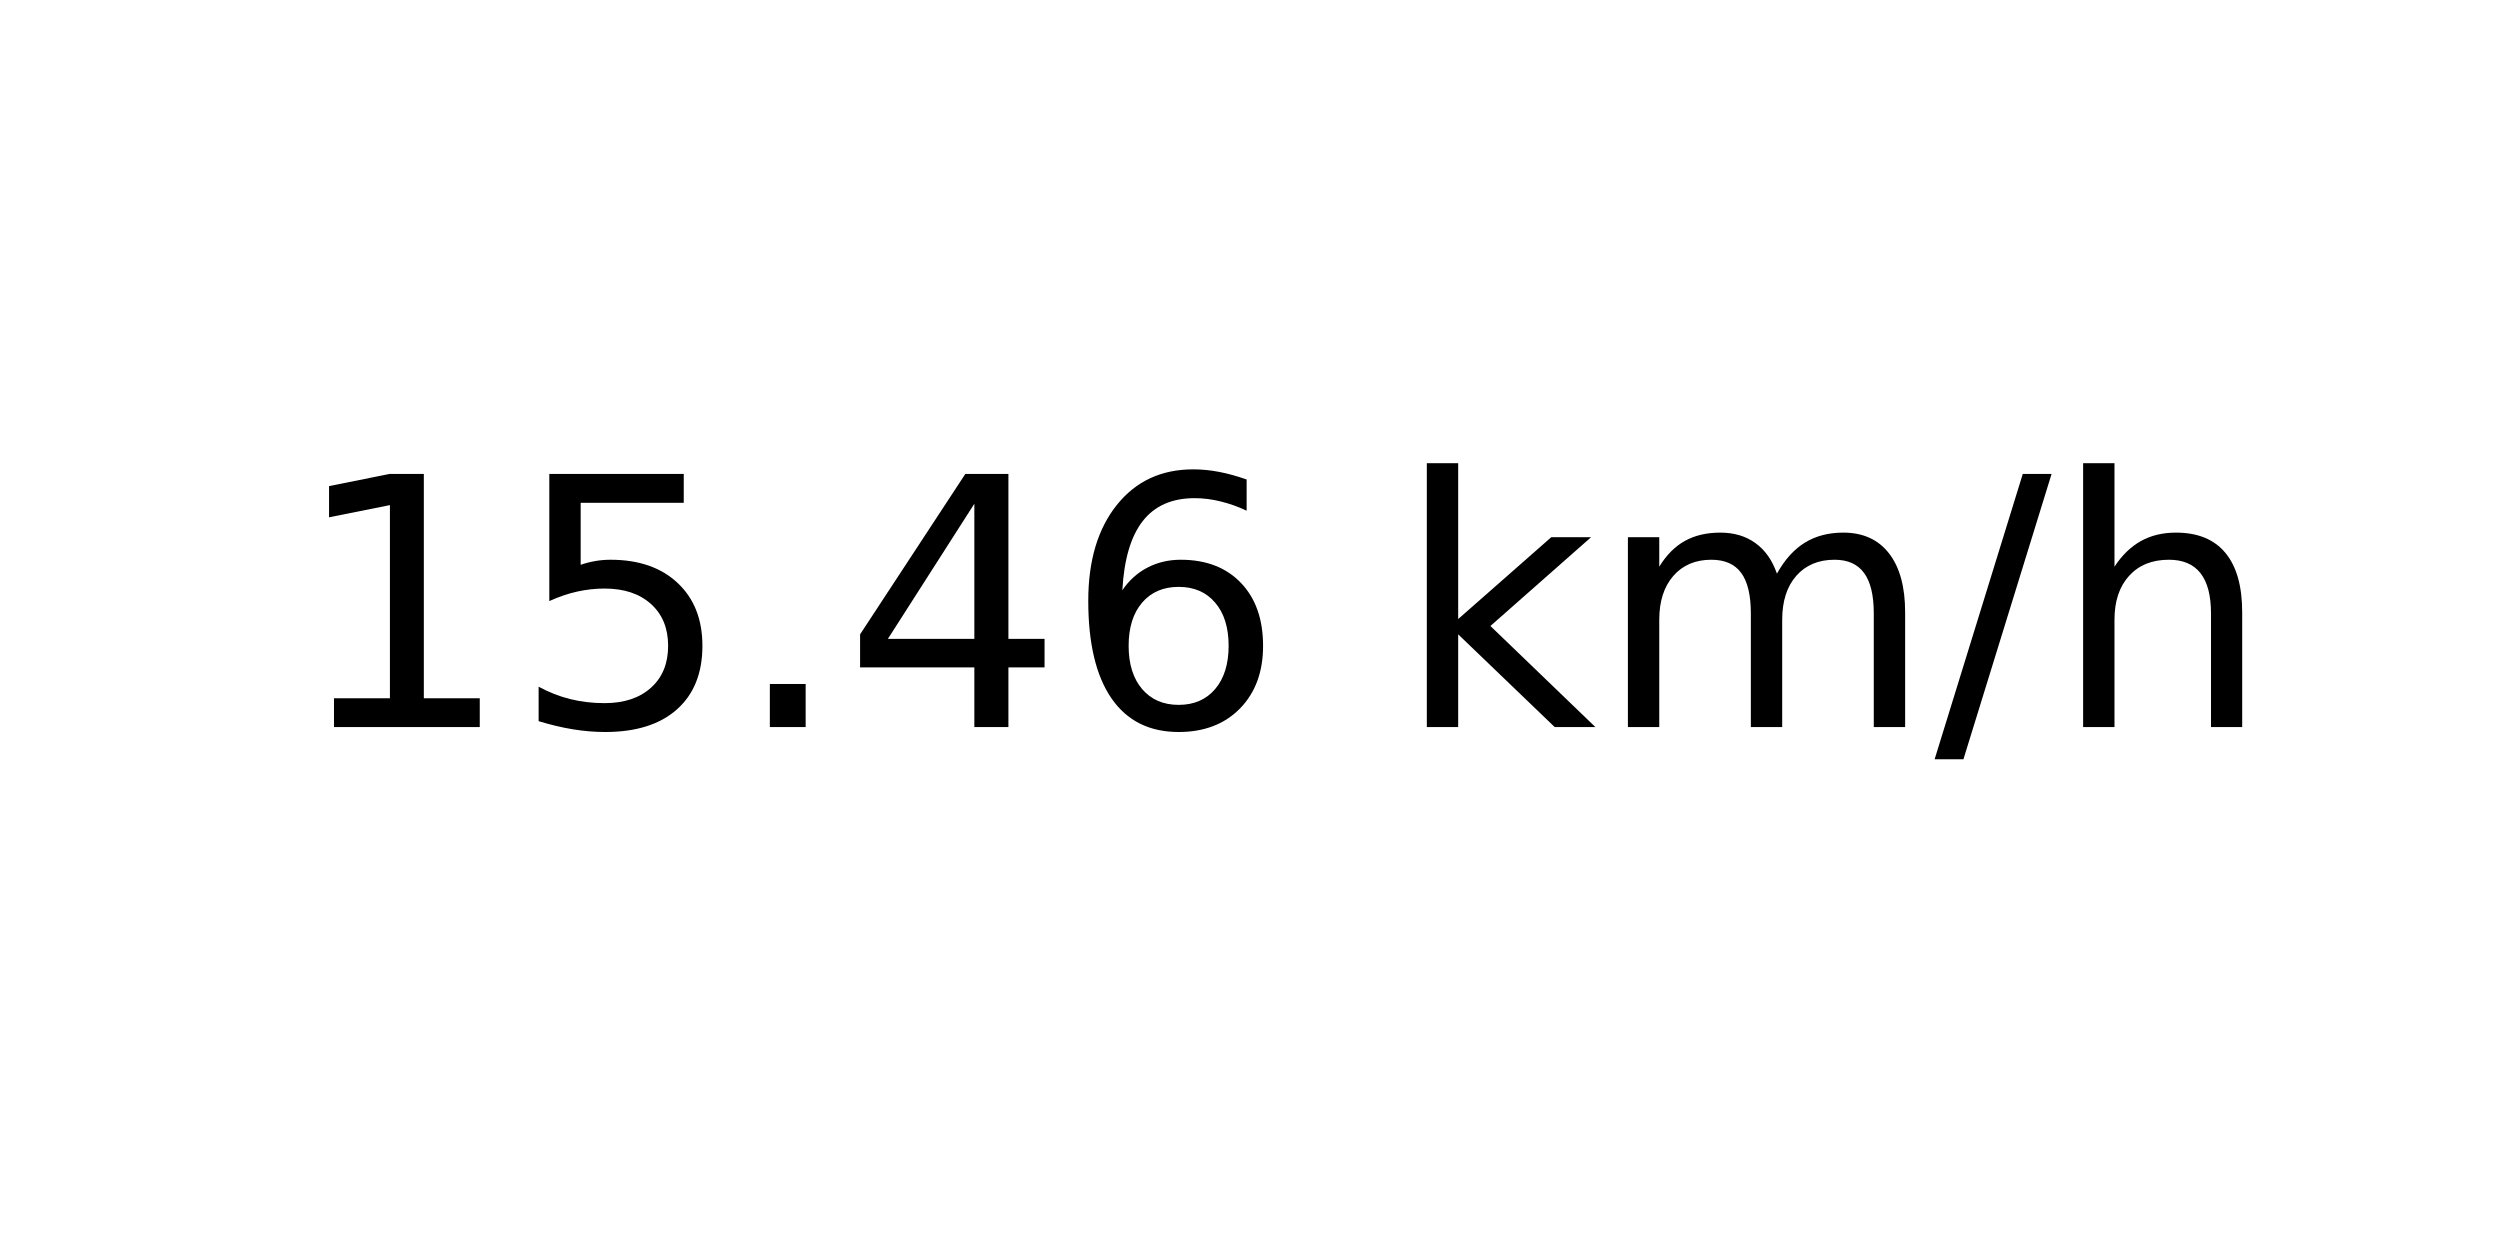
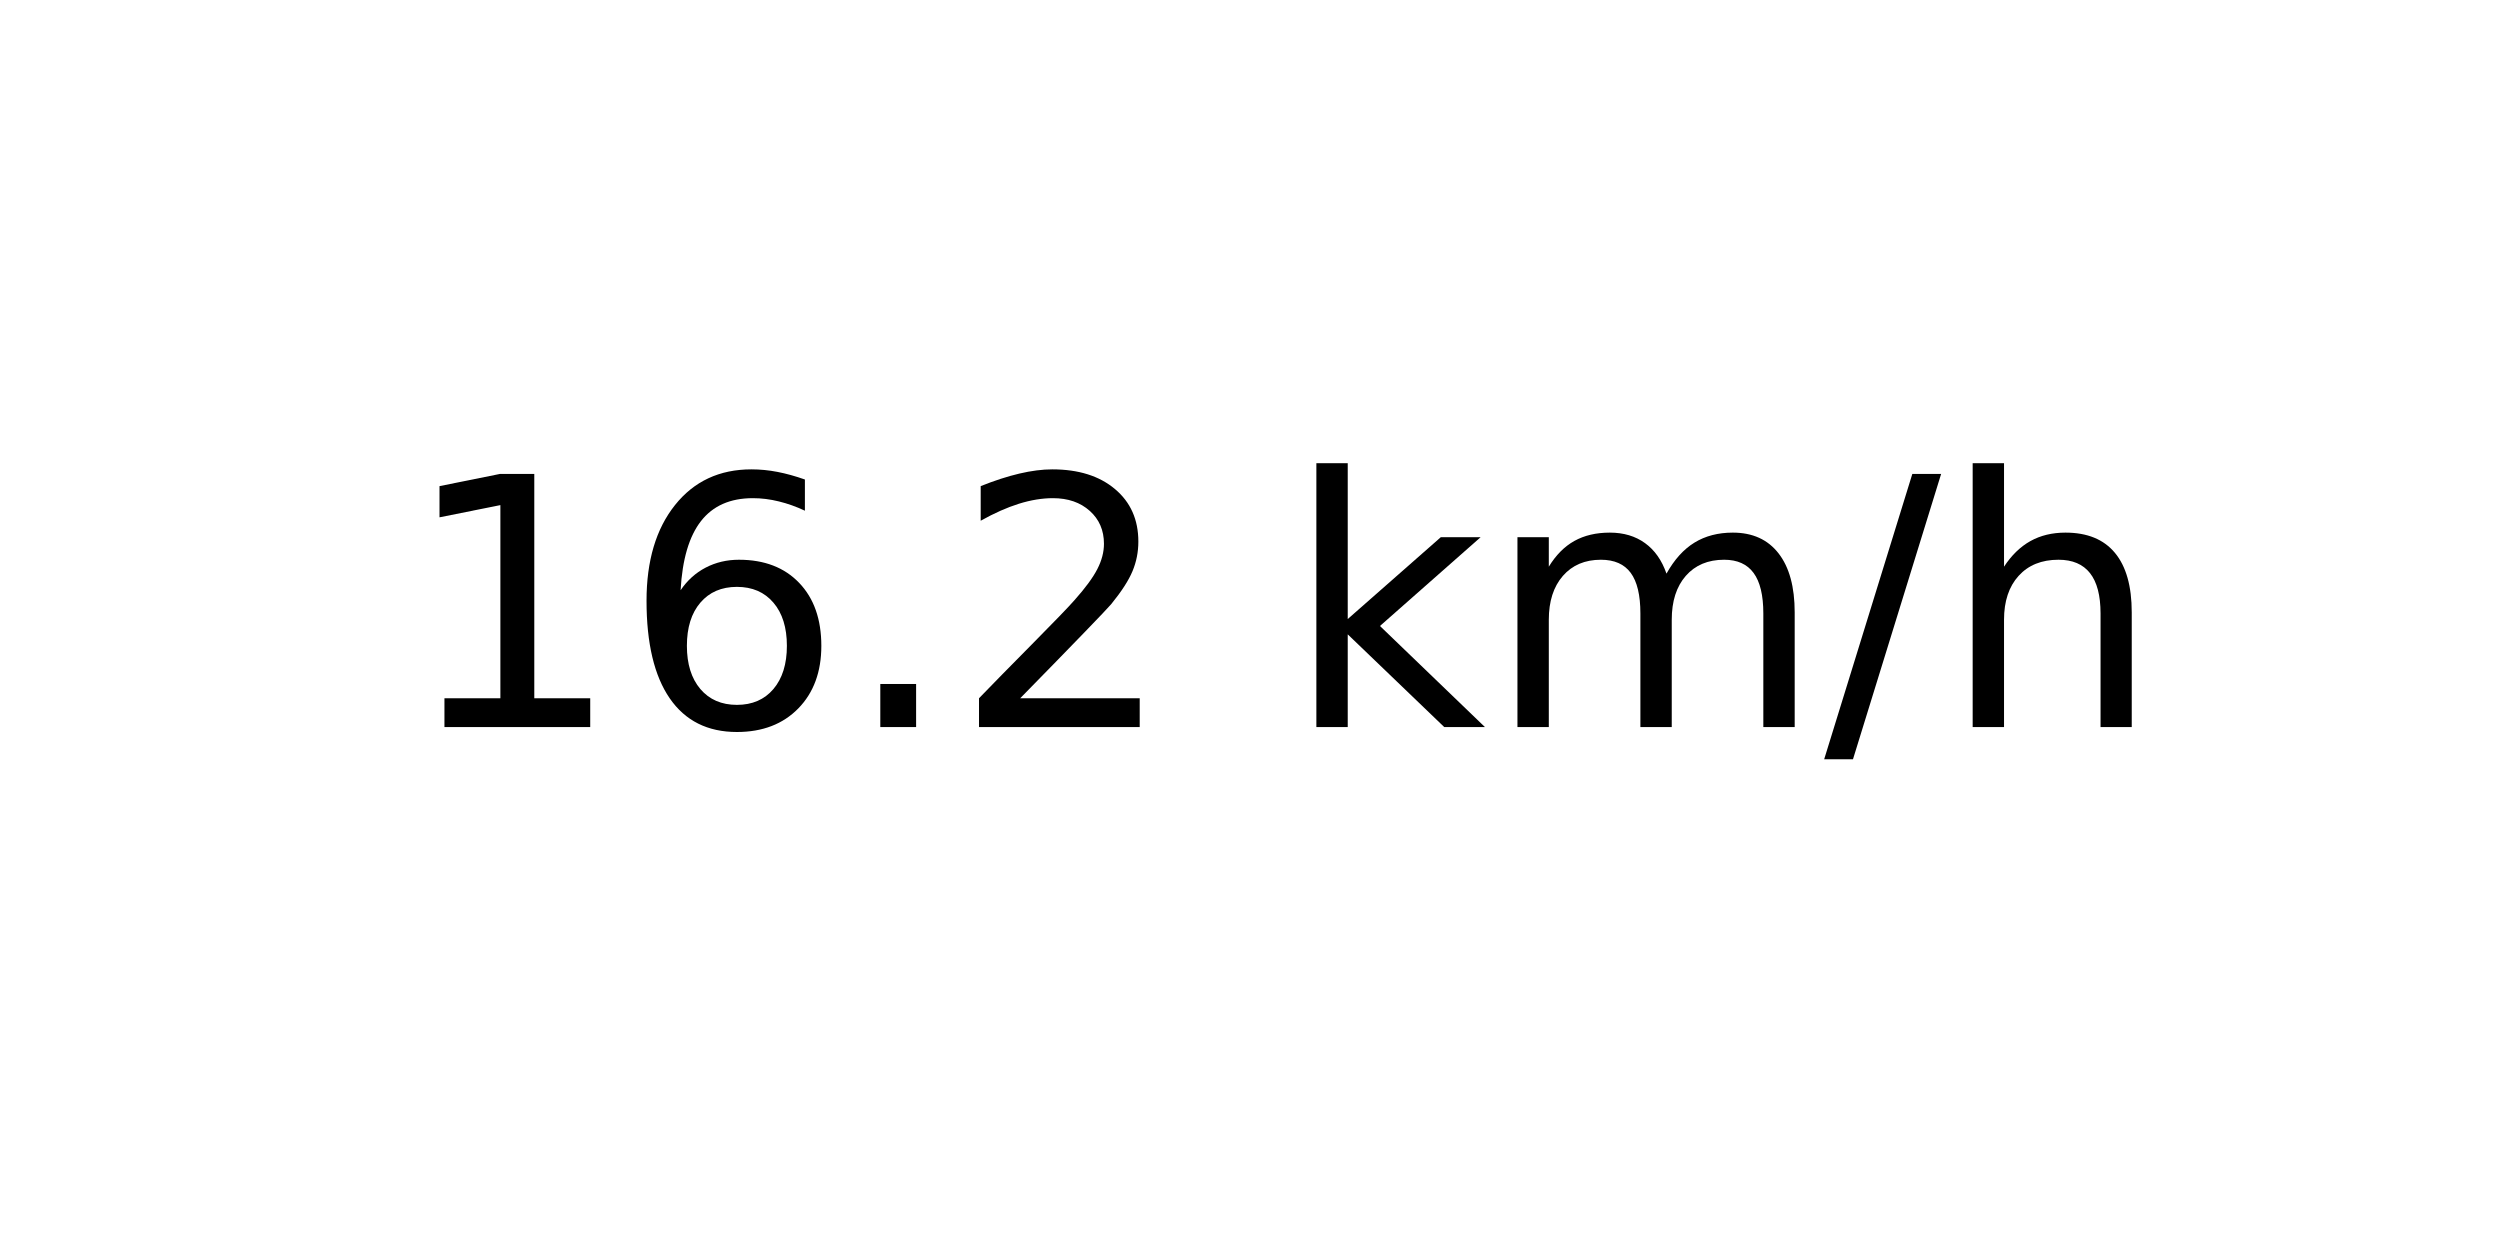
<svg xmlns="http://www.w3.org/2000/svg" xmlns:xlink="http://www.w3.org/1999/xlink" width="72pt" height="36pt" viewBox="0 0 72 36" version="1.1">
  <defs>
    <style type="text/css">*{stroke-linejoin: round; stroke-linecap: butt}</style>
  </defs>
  <g id="figure_1">
    <g id="axes_1">
      <g id="text_1">
-         <g transform="translate(8.378125 20.93937) scale(0.1 -0.1)">
+         <g transform="translate(11.55937 20.93937) scale(0.1 -0.1)">
          <defs>
            <path id="DejaVuSans-31" d="M 794 531  L 1825 531  L 1825 4091  L 703 3866  L 703 4441  L 1819 4666  L 2450 4666  L 2450 531  L 3481 531  L 3481 0  L 794 0  L 794 531  z " transform="scale(0.015625)" />
-             <path id="DejaVuSans-35" d="M 691 4666  L 3169 4666  L 3169 4134  L 1269 4134  L 1269 2991  Q 1406 3038 1543 3061  Q 1681 3084 1819 3084  Q 2600 3084 3056 2656  Q 3513 2228 3513 1497  Q 3513 744 3044 326  Q 2575 -91 1722 -91  Q 1428 -91 1123 -41  Q 819 9 494 109  L 494 744  Q 775 591 1075 516  Q 1375 441 1709 441  Q 2250 441 2565 725  Q 2881 1009 2881 1497  Q 2881 1984 2565 2268  Q 2250 2553 1709 2553  Q 1456 2553 1204 2497  Q 953 2441 691 2322  L 691 4666  z " transform="scale(0.015625)" />
+             <path id="DejaVuSans-36" d="M 2113 2584  Q 1688 2584 1439 2293  Q 1191 2003 1191 1497  Q 1191 994 1439 701  Q 1688 409 2113 409  Q 2538 409 2786 701  Q 3034 994 3034 1497  Q 3034 2003 2786 2293  Q 2538 2584 2113 2584  z M 3366 4563  L 3366 3988  Q 3128 4100 2886 4159  Q 2644 4219 2406 4219  Q 1781 4219 1451 3797  Q 1122 3375 1075 2522  Q 1259 2794 1537 2939  Q 1816 3084 2150 3084  Q 2853 3084 3261 2657  Q 3669 2231 3669 1497  Q 3669 778 3244 343  Q 2819 -91 2113 -91  Q 1303 -91 875 529  Q 447 1150 447 2328  Q 447 3434 972 4092  Q 1497 4750 2381 4750  Q 2619 4750 2861 4703  Q 3103 4656 3366 4563  z " transform="scale(0.015625)" />
            <path id="DejaVuSans-2e" d="M 684 794  L 1344 794  L 1344 0  L 684 0  L 684 794  z " transform="scale(0.015625)" />
-             <path id="DejaVuSans-34" d="M 2419 4116  L 825 1625  L 2419 1625  L 2419 4116  z M 2253 4666  L 3047 4666  L 3047 1625  L 3713 1625  L 3713 1100  L 3047 1100  L 3047 0  L 2419 0  L 2419 1100  L 313 1100  L 313 1709  L 2253 4666  z " transform="scale(0.015625)" />
-             <path id="DejaVuSans-36" d="M 2113 2584  Q 1688 2584 1439 2293  Q 1191 2003 1191 1497  Q 1191 994 1439 701  Q 1688 409 2113 409  Q 2538 409 2786 701  Q 3034 994 3034 1497  Q 3034 2003 2786 2293  Q 2538 2584 2113 2584  z M 3366 4563  L 3366 3988  Q 3128 4100 2886 4159  Q 2644 4219 2406 4219  Q 1781 4219 1451 3797  Q 1122 3375 1075 2522  Q 1259 2794 1537 2939  Q 1816 3084 2150 3084  Q 2853 3084 3261 2657  Q 3669 2231 3669 1497  Q 3669 778 3244 343  Q 2819 -91 2113 -91  Q 1303 -91 875 529  Q 447 1150 447 2328  Q 447 3434 972 4092  Q 1497 4750 2381 4750  Q 2619 4750 2861 4703  Q 3103 4656 3366 4563  z " transform="scale(0.015625)" />
+             <path id="DejaVuSans-32" d="M 1228 531  L 3431 531  L 3431 0  L 469 0  L 469 531  Q 828 903 1448 1529  Q 2069 2156 2228 2338  Q 2531 2678 2651 2914  Q 2772 3150 2772 3378  Q 2772 3750 2511 3984  Q 2250 4219 1831 4219  Q 1534 4219 1204 4116  Q 875 4013 500 3803  L 500 4441  Q 881 4594 1212 4672  Q 1544 4750 1819 4750  Q 2544 4750 2975 4387  Q 3406 4025 3406 3419  Q 3406 3131 3298 2873  Q 3191 2616 2906 2266  Q 2828 2175 2409 1742  Q 1991 1309 1228 531  z " transform="scale(0.015625)" />
            <path id="DejaVuSans-20" transform="scale(0.015625)" />
            <path id="DejaVuSans-6b" d="M 581 4863  L 1159 4863  L 1159 1991  L 2875 3500  L 3609 3500  L 1753 1863  L 3688 0  L 2938 0  L 1159 1709  L 1159 0  L 581 0  L 581 4863  z " transform="scale(0.015625)" />
            <path id="DejaVuSans-6d" d="M 3328 2828  Q 3544 3216 3844 3400  Q 4144 3584 4550 3584  Q 5097 3584 5394 3201  Q 5691 2819 5691 2113  L 5691 0  L 5113 0  L 5113 2094  Q 5113 2597 4934 2840  Q 4756 3084 4391 3084  Q 3944 3084 3684 2787  Q 3425 2491 3425 1978  L 3425 0  L 2847 0  L 2847 2094  Q 2847 2600 2669 2842  Q 2491 3084 2119 3084  Q 1678 3084 1418 2786  Q 1159 2488 1159 1978  L 1159 0  L 581 0  L 581 3500  L 1159 3500  L 1159 2956  Q 1356 3278 1631 3431  Q 1906 3584 2284 3584  Q 2666 3584 2933 3390  Q 3200 3197 3328 2828  z " transform="scale(0.015625)" />
            <path id="DejaVuSans-2f" d="M 1625 4666  L 2156 4666  L 531 -594  L 0 -594  L 1625 4666  z " transform="scale(0.015625)" />
            <path id="DejaVuSans-68" d="M 3513 2113  L 3513 0  L 2938 0  L 2938 2094  Q 2938 2591 2744 2837  Q 2550 3084 2163 3084  Q 1697 3084 1428 2787  Q 1159 2491 1159 1978  L 1159 0  L 581 0  L 581 4863  L 1159 4863  L 1159 2956  Q 1366 3272 1645 3428  Q 1925 3584 2291 3584  Q 2894 3584 3203 3211  Q 3513 2838 3513 2113  z " transform="scale(0.015625)" />
          </defs>
          <use xlink:href="#DejaVuSans-31" />
-           <use xlink:href="#DejaVuSans-35" x="63.623" />
+           <use xlink:href="#DejaVuSans-36" x="63.623" />
          <use xlink:href="#DejaVuSans-2e" x="127.246" />
-           <use xlink:href="#DejaVuSans-34" x="159.033" />
-           <use xlink:href="#DejaVuSans-36" x="222.656" />
-           <use xlink:href="#DejaVuSans-20" x="286.279" />
-           <use xlink:href="#DejaVuSans-6b" x="318.066" />
-           <use xlink:href="#DejaVuSans-6d" x="375.977" />
-           <use xlink:href="#DejaVuSans-2f" x="473.389" />
-           <use xlink:href="#DejaVuSans-68" x="507.08" />
+           <use xlink:href="#DejaVuSans-32" x="159.033" />
+           <use xlink:href="#DejaVuSans-20" x="222.656" />
+           <use xlink:href="#DejaVuSans-6b" x="254.443" />
+           <use xlink:href="#DejaVuSans-6d" x="312.354" />
+           <use xlink:href="#DejaVuSans-2f" x="409.766" />
+           <use xlink:href="#DejaVuSans-68" x="443.457" />
        </g>
      </g>
    </g>
  </g>
</svg>
